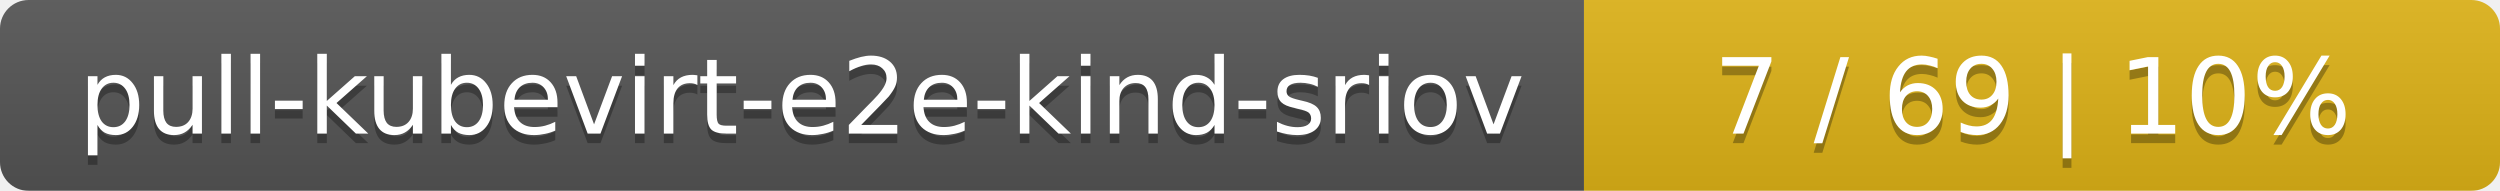
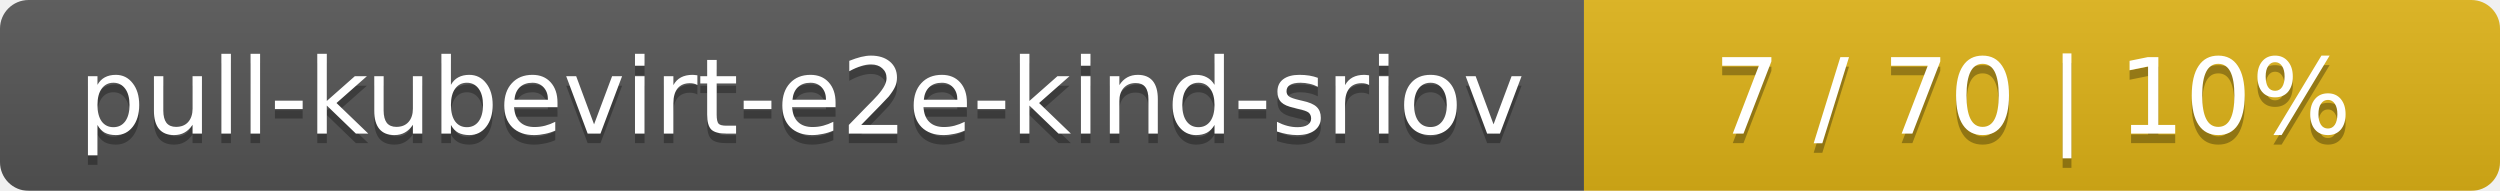
<svg xmlns="http://www.w3.org/2000/svg" width="262" height="20">
  <linearGradient id="smooth" x2="0" y2="100%">
    <stop offset="0" stop-color="#bbb" stop-opacity=".1" />
    <stop offset="1" stop-opacity=".1" />
  </linearGradient>
  <mask id="round">
    <rect width="262" height="20" rx="3" fill="#fff" />
  </mask>
  <g mask="url(#round)">
    <rect width="166" height="20" fill="#555" />
    <rect x="166" width="96" height="20" fill="#dfb317" />
    <rect width="262" height="20" fill="url(#smooth)" />
  </g>
  <g fill="#fff" text-anchor="middle" font-family="DejaVu Sans,Verdana,Geneva,sans-serif" font-size="11">
    <text x="84" y="15" fill="#010101" fill-opacity=".3">pull-kubevirt-e2e-kind-sriov</text>
    <text x="84" y="14">pull-kubevirt-e2e-kind-sriov</text>
-     <text x="213" y="15" fill="#010101" fill-opacity=".3">7 / 69    |    10%</text>
-     <text x="213" y="14">7 / 69    |    10%</text>
+     <text x="213" y="15" fill="#010101" fill-opacity=".3">7 / 70    |    10%</text>
+     <text x="213" y="14">7 / 70    |    10%</text>
  </g>
</svg>
